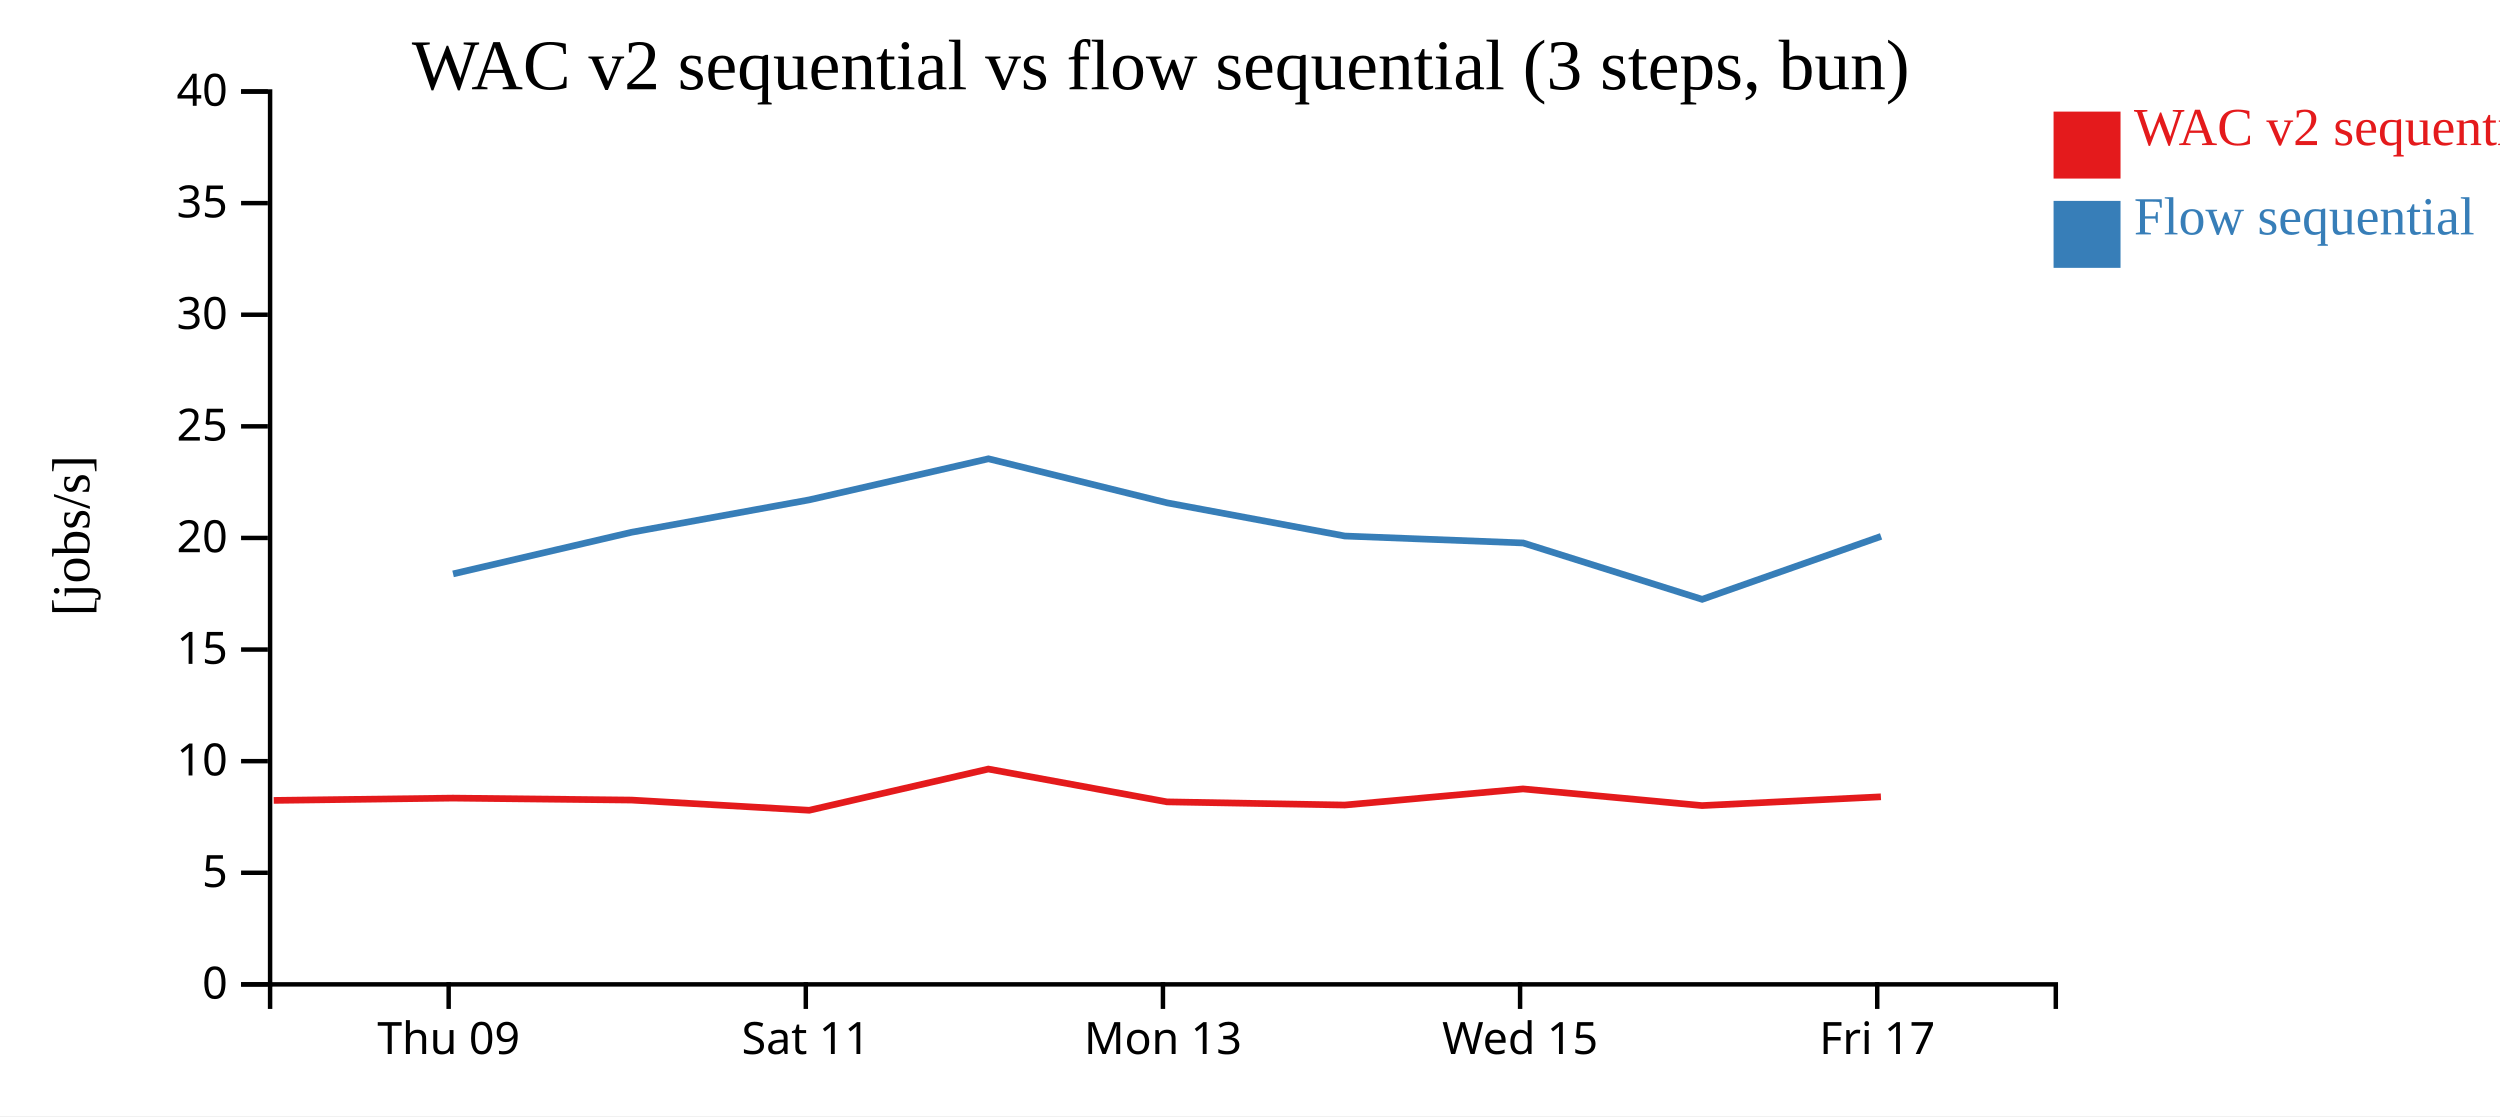
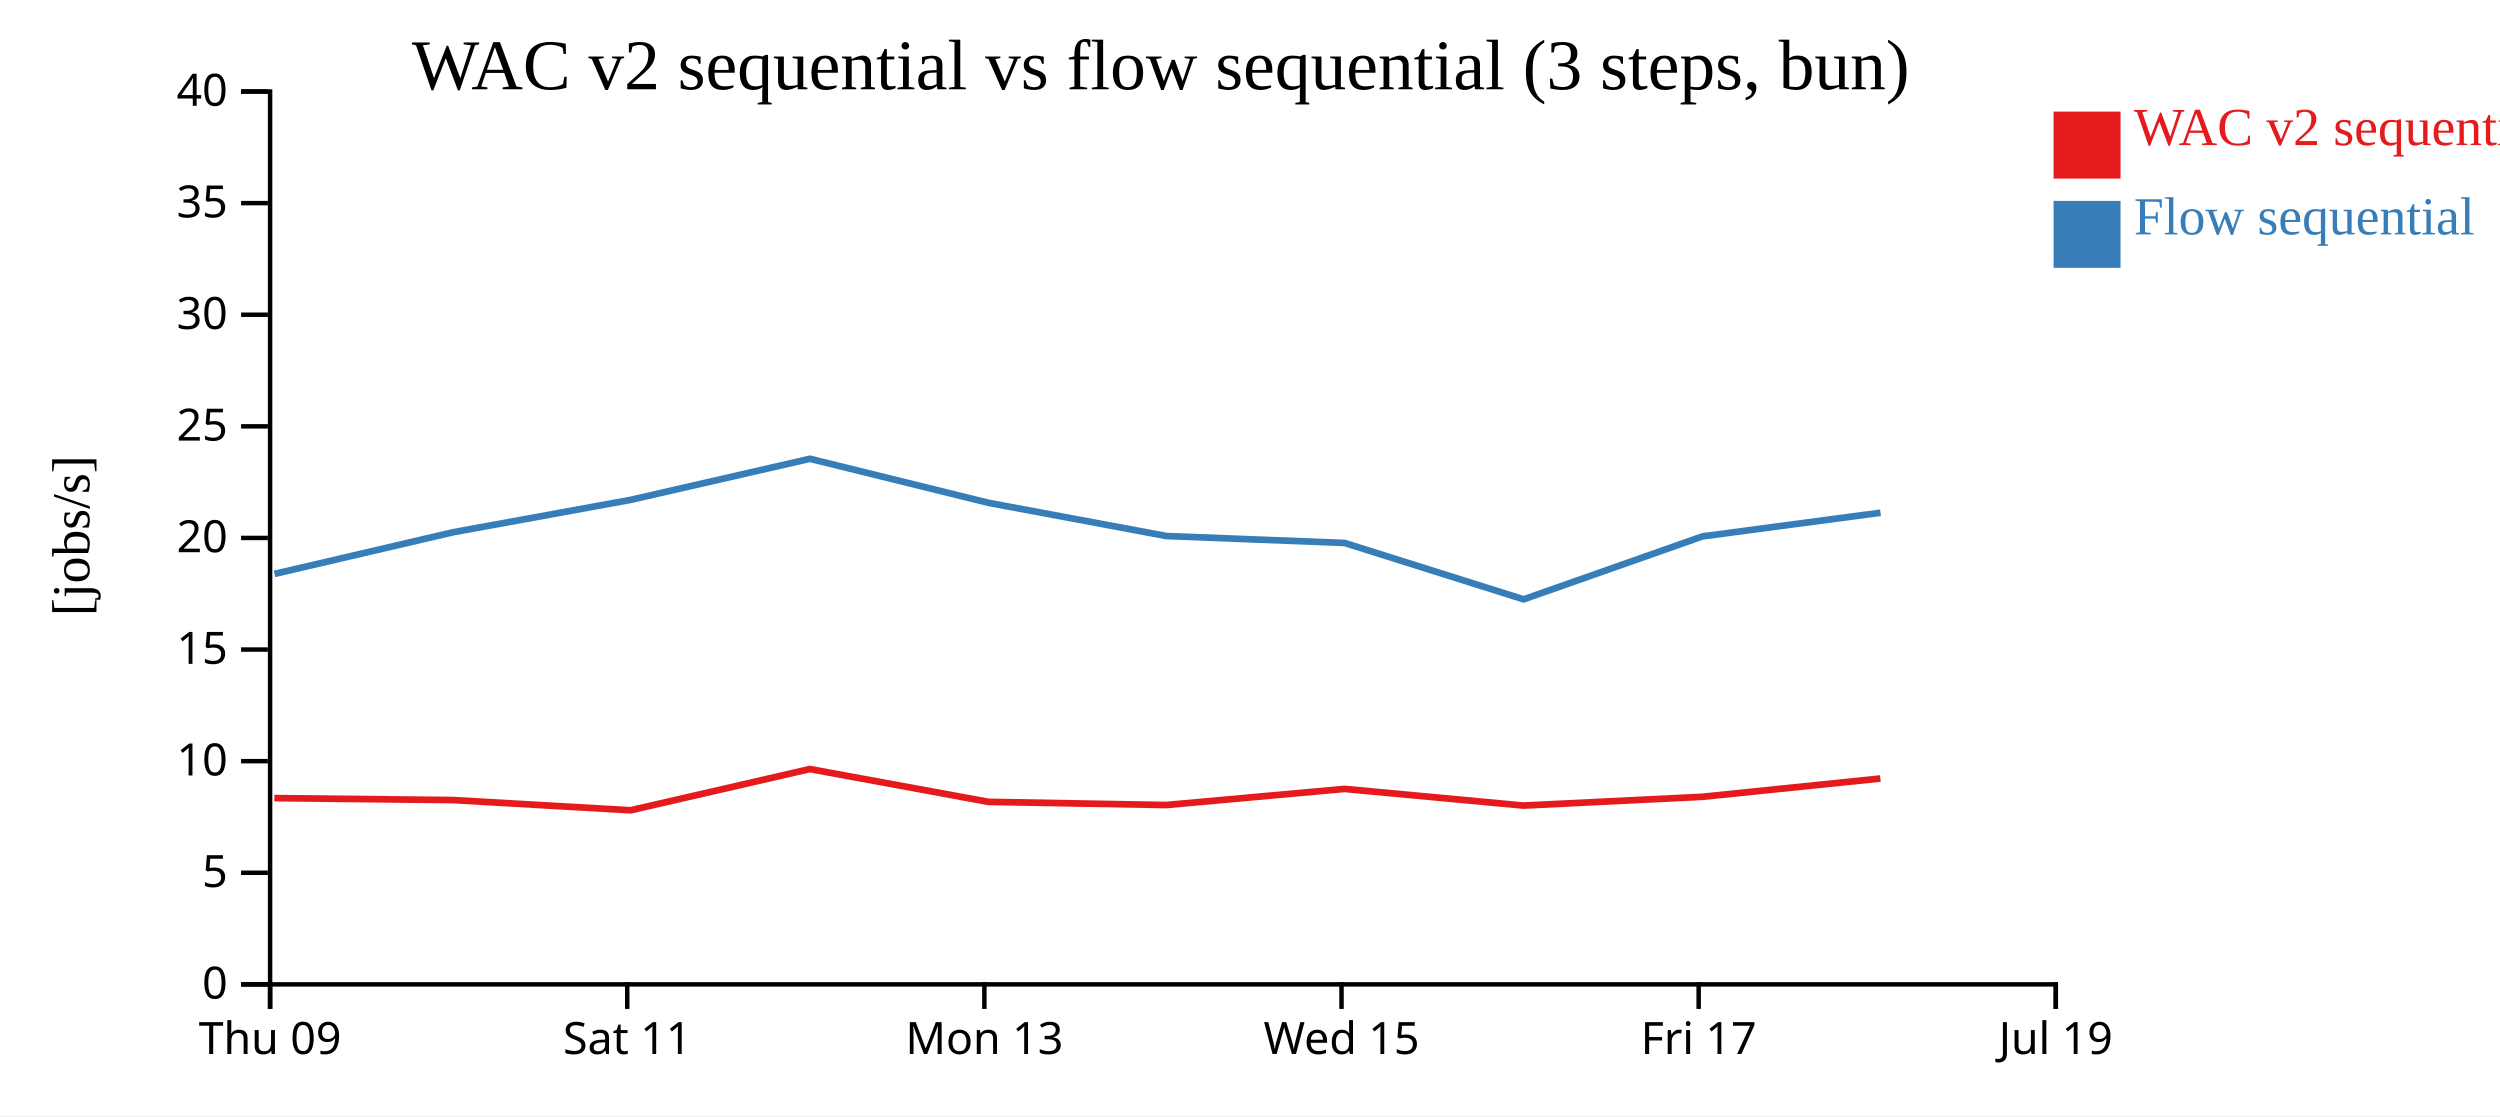
<svg xmlns="http://www.w3.org/2000/svg" width="560" height="250">
  <rect width="100%" height="100%" fill="white" />
  <g transform="translate(60,20)">
    <g transform="translate(0,200)" fill="none" font-size="10" font-family="sans-serif" text-anchor="middle">
      <path class="domain" stroke="currentColor" d="M0.5,6V0.5H400.5V6" />
-       <g class="tick" opacity="1" transform="translate(40.5,0)">
+       <g class="tick" opacity="1" transform="translate(0.5,0)">
        <line stroke="currentColor" y2="6" />
        <text fill="currentColor" y="9" dy="0.71em">Thu 09</text>
      </g>
-       <g class="tick" opacity="1" transform="translate(120.5,0)">
+       <g class="tick" opacity="1" transform="translate(80.5,0)">
        <line stroke="currentColor" y2="6" />
        <text fill="currentColor" y="9" dy="0.71em">Sat 11</text>
      </g>
-       <g class="tick" opacity="1" transform="translate(200.5,0)">
+       <g class="tick" opacity="1" transform="translate(160.5,0)">
        <line stroke="currentColor" y2="6" />
        <text fill="currentColor" y="9" dy="0.71em">Mon 13</text>
      </g>
-       <g class="tick" opacity="1" transform="translate(280.5,0)">
+       <g class="tick" opacity="1" transform="translate(240.5,0)">
        <line stroke="currentColor" y2="6" />
        <text fill="currentColor" y="9" dy="0.71em">Wed 15</text>
      </g>
-       <g class="tick" opacity="1" transform="translate(360.5,0)">
+       <g class="tick" opacity="1" transform="translate(320.5,0)">
        <line stroke="currentColor" y2="6" />
        <text fill="currentColor" y="9" dy="0.71em">Fri 17</text>
+       </g>
+       <g class="tick" opacity="1" transform="translate(400.5,0)">
+         <line stroke="currentColor" y2="6" />
+         <text fill="currentColor" y="9" dy="0.71em">Jul 19</text>
      </g>
    </g>
    <g fill="none" font-size="10" font-family="sans-serif" text-anchor="end">
      <path class="domain" stroke="currentColor" d="M-6,200.5H0.5V0.5H-6" />
      <g class="tick" opacity="1" transform="translate(0,200.5)">
        <line stroke="currentColor" x2="-6" />
        <text fill="currentColor" x="-9" dy="0.32em">0</text>
      </g>
      <g class="tick" opacity="1" transform="translate(0,175.5)">
        <line stroke="currentColor" x2="-6" />
        <text fill="currentColor" x="-9" dy="0.32em">5</text>
      </g>
      <g class="tick" opacity="1" transform="translate(0,150.5)">
        <line stroke="currentColor" x2="-6" />
        <text fill="currentColor" x="-9" dy="0.32em">10</text>
      </g>
      <g class="tick" opacity="1" transform="translate(0,125.5)">
        <line stroke="currentColor" x2="-6" />
        <text fill="currentColor" x="-9" dy="0.32em">15</text>
      </g>
      <g class="tick" opacity="1" transform="translate(0,100.5)">
        <line stroke="currentColor" x2="-6" />
        <text fill="currentColor" x="-9" dy="0.32em">20</text>
      </g>
      <g class="tick" opacity="1" transform="translate(0,75.5)">
        <line stroke="currentColor" x2="-6" />
        <text fill="currentColor" x="-9" dy="0.32em">25</text>
      </g>
      <g class="tick" opacity="1" transform="translate(0,50.5)">
        <line stroke="currentColor" x2="-6" />
        <text fill="currentColor" x="-9" dy="0.32em">30</text>
      </g>
      <g class="tick" opacity="1" transform="translate(0,25.5)">
        <line stroke="currentColor" x2="-6" />
        <text fill="currentColor" x="-9" dy="0.32em">35</text>
      </g>
      <g class="tick" opacity="1" transform="translate(0,0.5)">
        <line stroke="currentColor" x2="-6" />
        <text fill="currentColor" x="-9" dy="0.32em">40</text>
      </g>
    </g>
    <text text-anchor="middle" style="font-size: 12px" transform="rotate(-90)" y="-40" x="-100">[jobs/s]</text>
    <text text-anchor="middle" style="font-size: 16px" y="0" x="200">WAC v2 sequential vs flow sequential (3 steps, bun)</text>
-     <path class="line" fill="none" stroke="#e41a1c" stroke-width="1.5" d="M1.318,159.293L41.454,158.775L81.452,159.215L121.271,161.501L161.385,152.267L201.393,159.616L241.212,160.328L281.154,156.717L321.252,160.449L361.325,158.484" />
-     <path class="line" fill="none" stroke="#377eb8" stroke-width="1.5" d="M41.486,108.551L81.483,99.224L121.3,91.962L161.412,82.767L201.422,92.635L241.243,100.07L281.184,101.623L321.284,114.251L361.356,100.15" />
+     <path class="line" fill="none" stroke="#e41a1c" stroke-width="1.5" d="M1.454,158.775L41.452,159.215L81.271,161.501L121.385,152.267L161.393,159.616L201.212,160.328L241.154,156.717L281.252,160.449L321.325,158.484L361.207,154.386" />
+     <path class="line" fill="none" stroke="#377eb8" stroke-width="1.5" d="M1.486,108.551L41.483,99.224L81.3,91.962L121.412,82.767L161.422,92.635L201.243,100.07L241.184,101.623L281.284,114.251L321.356,100.15L361.238,94.848" />
    <rect class="dot" x="400" y="5" width="15" height="15" style="fill: #e41a1c;" />
    <rect class="dot" x="400" y="25" width="15" height="15" style="fill: #377eb8;" />
    <text class="label" x="418" y="12.5" style="fill: #e41a1c; alignment-baseline: middle;" text-anchor="left">WAC v2 sequential</text>
    <text class="label" x="418" y="32.5" style="fill: #377eb8; alignment-baseline: middle;" text-anchor="left">Flow sequential</text>
  </g>
</svg>
